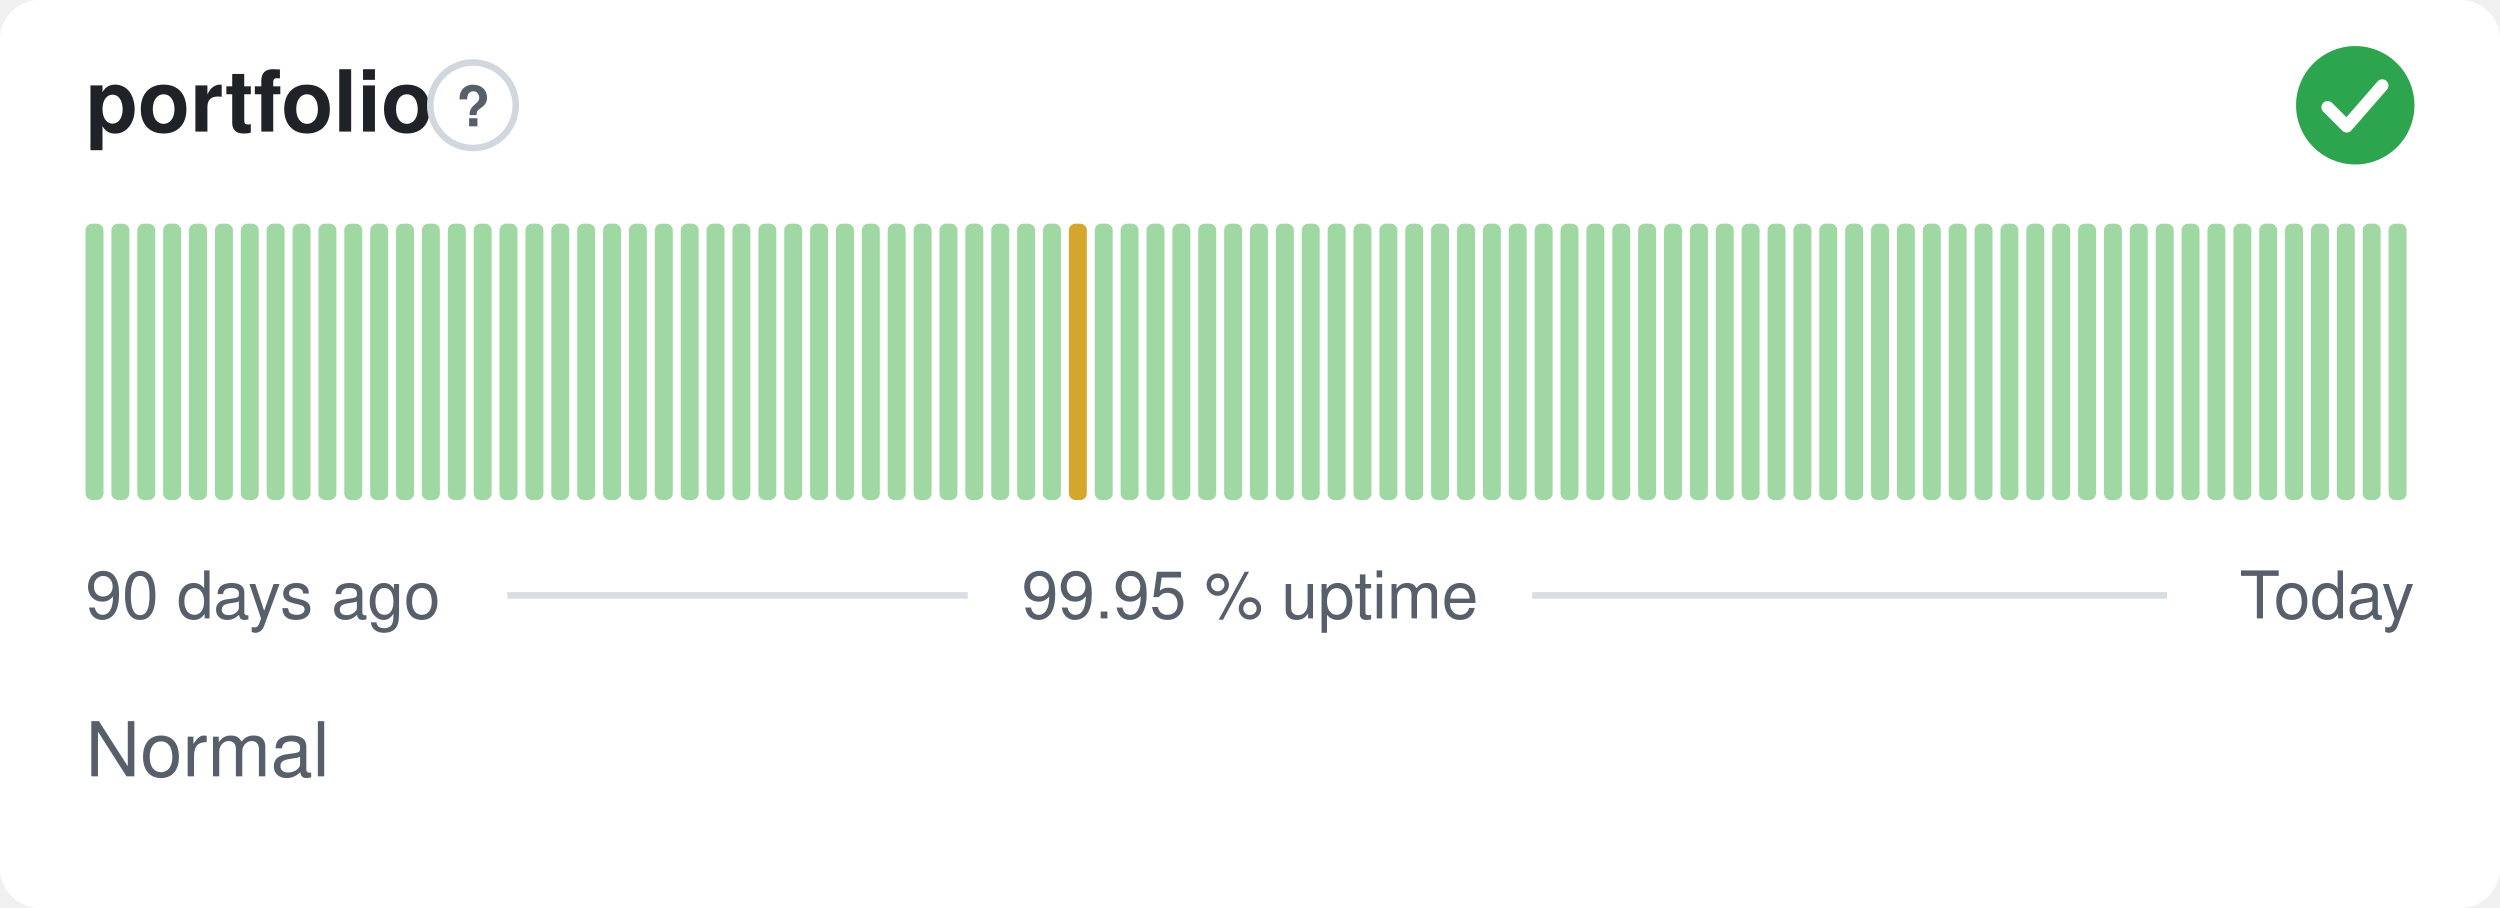
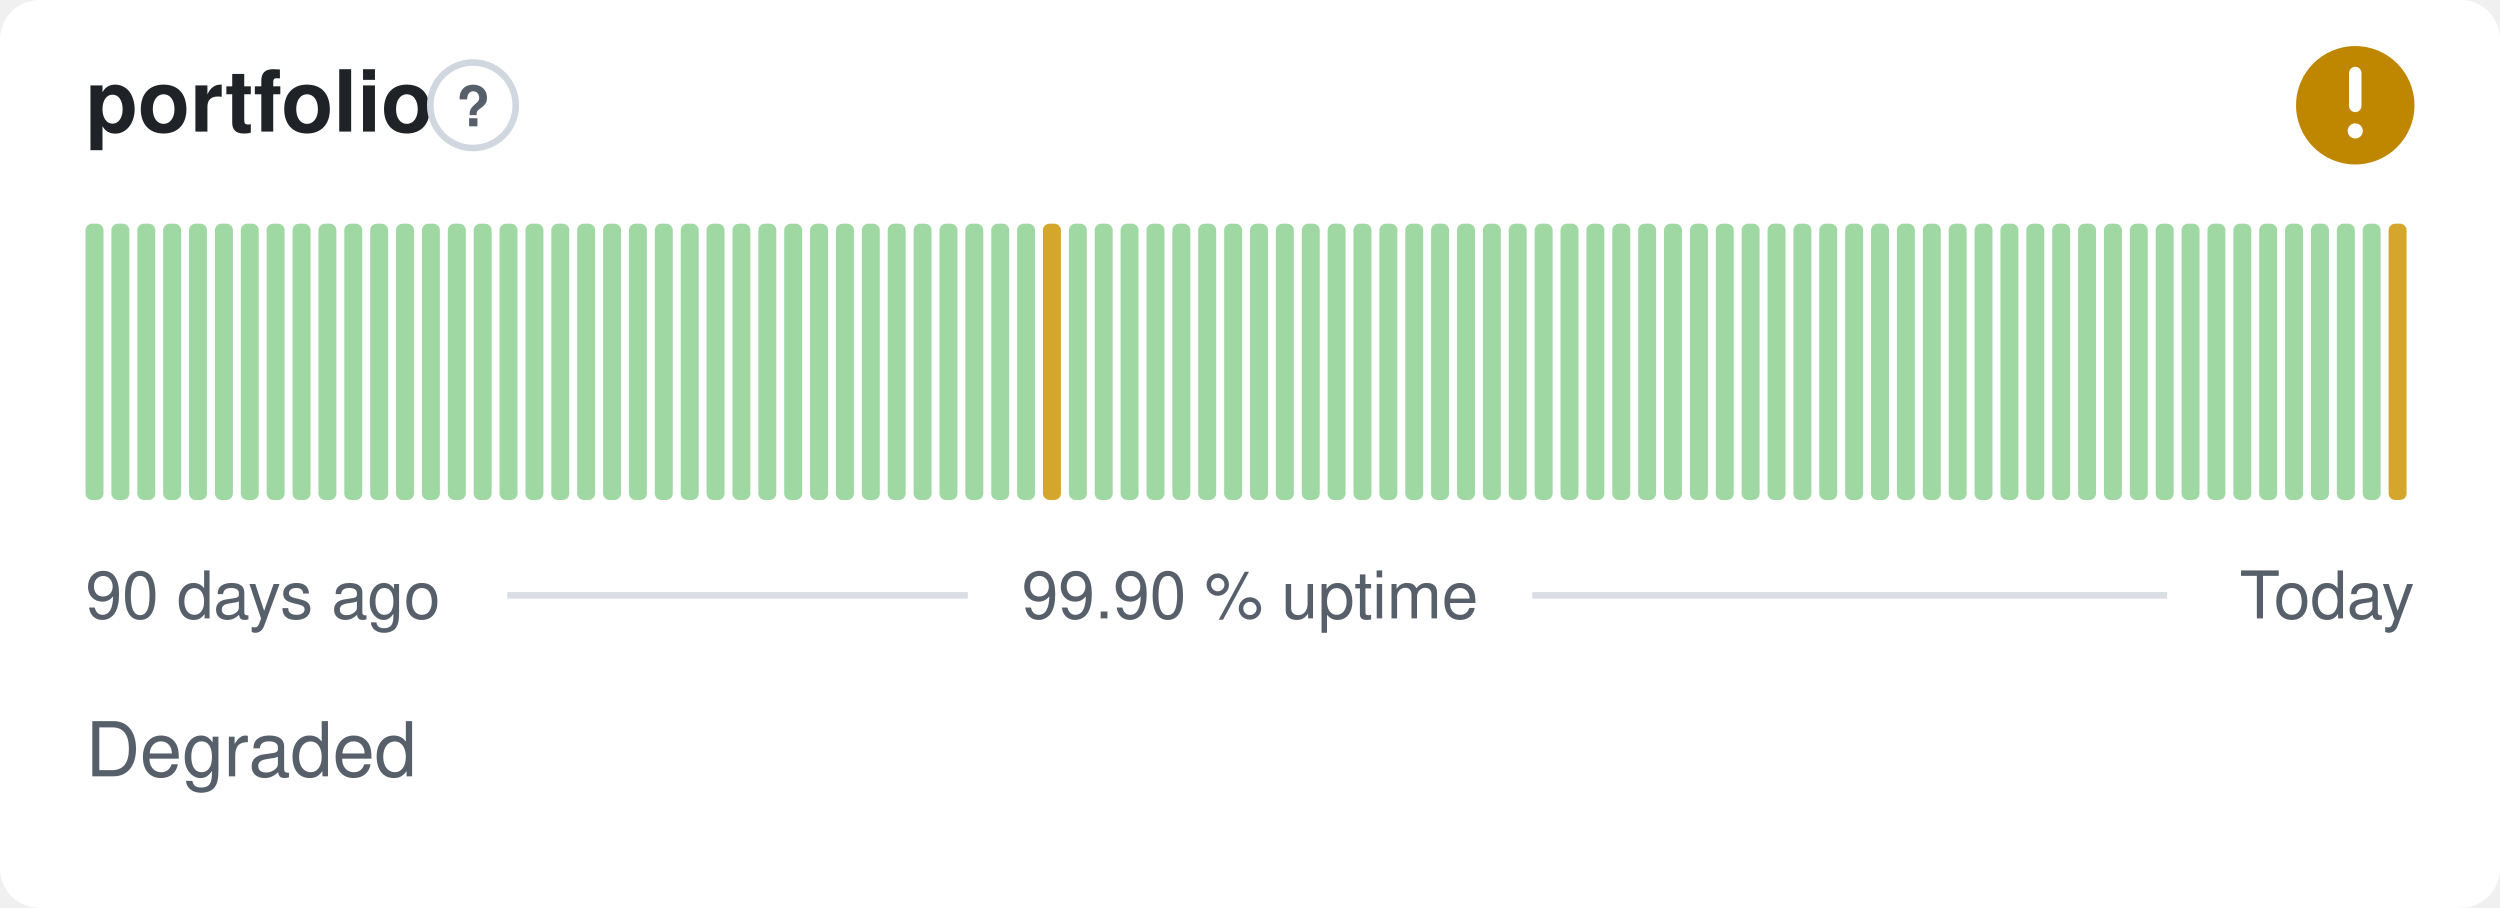
- <svg xmlns="http://www.w3.org/2000/svg" width="380" height="138" viewBox="0 0 380 138" role="img" aria-label="portfolio: Normal, 99.95 % uptime over the last 90 days" font-family="-apple-system,BlinkMacSystemFont,'Segoe UI',Helvetica,Arial,sans-serif">
+ <svg xmlns="http://www.w3.org/2000/svg" width="380" height="138" viewBox="0 0 380 138" role="img" aria-label="portfolio: Degraded, 99.90 % uptime over the last 90 days" font-family="-apple-system,BlinkMacSystemFont,'Segoe UI',Helvetica,Arial,sans-serif">
  <style>
    @media (prefers-color-scheme: dark) {
      .bg { fill: #0d1117 }
      .title { fill: #e6edf3 }
      .muted { fill: #8b949e }
      .hint { stroke: #30363d }
      .rule { stroke: #30363d }
      .nodata { fill: #21262d }
    }
  </style>
  <rect class="bg" width="380" height="138" rx="6" fill="#ffffff" />
  <text class="title" x="13" y="20" font-size="13" font-weight="600" fill="#1f2328">portfolio</text>
  <circle class="hint" cx="71.9" cy="16" r="6.5" fill="none" stroke="#d0d7de" stroke-width="1" />
  <text class="muted" x="71.9" y="19.2" text-anchor="middle" font-size="8.5" font-weight="700" fill="#57606a">?</text>
-   <circle cx="358" cy="16" r="9" fill="#2da44e" />
-   <path d="M353.80 16.30l2.90 2.90 5.40 -6.20" fill="none" stroke="#fff" stroke-width="1.89" stroke-linecap="round" stroke-linejoin="round" />
+   <circle cx="358" cy="16" r="9" fill="#bf8700" />
+   <path d="M358 11.10v5.00" fill="none" stroke="#fff" stroke-width="1.89" stroke-linecap="round" stroke-linejoin="round" />
+   <circle cx="358" cy="19.90" r="1.15" fill="#fff" />
  <rect x="13.00" y="34.00" width="2.73" height="42.00" rx="1" fill="#9fd8a3" />
  <rect x="16.93" y="34.00" width="2.73" height="42.00" rx="1" fill="#9fd8a3" />
  <rect x="20.87" y="34.00" width="2.73" height="42.00" rx="1" fill="#9fd8a3" />
  <rect x="24.80" y="34.00" width="2.73" height="42.00" rx="1" fill="#9fd8a3" />
  <rect x="28.73" y="34.00" width="2.73" height="42.00" rx="1" fill="#9fd8a3" />
  <rect x="32.67" y="34.00" width="2.73" height="42.00" rx="1" fill="#9fd8a3" />
  <rect x="36.60" y="34.00" width="2.73" height="42.00" rx="1" fill="#9fd8a3" />
  <rect x="40.53" y="34.00" width="2.73" height="42.00" rx="1" fill="#9fd8a3" />
  <rect x="44.47" y="34.00" width="2.73" height="42.00" rx="1" fill="#9fd8a3" />
  <rect x="48.40" y="34.00" width="2.73" height="42.00" rx="1" fill="#9fd8a3" />
  <rect x="52.33" y="34.00" width="2.73" height="42.00" rx="1" fill="#9fd8a3" />
  <rect x="56.27" y="34.00" width="2.73" height="42.00" rx="1" fill="#9fd8a3" />
  <rect x="60.20" y="34.00" width="2.73" height="42.00" rx="1" fill="#9fd8a3" />
  <rect x="64.13" y="34.00" width="2.73" height="42.00" rx="1" fill="#9fd8a3" />
  <rect x="68.07" y="34.00" width="2.73" height="42.00" rx="1" fill="#9fd8a3" />
  <rect x="72.00" y="34.00" width="2.73" height="42.00" rx="1" fill="#9fd8a3" />
  <rect x="75.93" y="34.00" width="2.73" height="42.00" rx="1" fill="#9fd8a3" />
  <rect x="79.87" y="34.00" width="2.73" height="42.00" rx="1" fill="#9fd8a3" />
  <rect x="83.80" y="34.00" width="2.73" height="42.00" rx="1" fill="#9fd8a3" />
  <rect x="87.73" y="34.00" width="2.73" height="42.00" rx="1" fill="#9fd8a3" />
  <rect x="91.67" y="34.00" width="2.73" height="42.00" rx="1" fill="#9fd8a3" />
  <rect x="95.60" y="34.00" width="2.73" height="42.00" rx="1" fill="#9fd8a3" />
  <rect x="99.53" y="34.00" width="2.73" height="42.00" rx="1" fill="#9fd8a3" />
  <rect x="103.47" y="34.00" width="2.73" height="42.00" rx="1" fill="#9fd8a3" />
  <rect x="107.40" y="34.00" width="2.73" height="42.00" rx="1" fill="#9fd8a3" />
  <rect x="111.33" y="34.00" width="2.73" height="42.00" rx="1" fill="#9fd8a3" />
  <rect x="115.27" y="34.00" width="2.73" height="42.00" rx="1" fill="#9fd8a3" />
  <rect x="119.20" y="34.00" width="2.73" height="42.00" rx="1" fill="#9fd8a3" />
  <rect x="123.13" y="34.00" width="2.73" height="42.00" rx="1" fill="#9fd8a3" />
  <rect x="127.07" y="34.00" width="2.73" height="42.00" rx="1" fill="#9fd8a3" />
  <rect x="131.00" y="34.00" width="2.73" height="42.00" rx="1" fill="#9fd8a3" />
  <rect x="134.93" y="34.00" width="2.73" height="42.00" rx="1" fill="#9fd8a3" />
  <rect x="138.87" y="34.00" width="2.73" height="42.00" rx="1" fill="#9fd8a3" />
  <rect x="142.80" y="34.00" width="2.73" height="42.00" rx="1" fill="#9fd8a3" />
  <rect x="146.73" y="34.00" width="2.73" height="42.00" rx="1" fill="#9fd8a3" />
  <rect x="150.67" y="34.00" width="2.73" height="42.00" rx="1" fill="#9fd8a3" />
  <rect x="154.60" y="34.00" width="2.73" height="42.00" rx="1" fill="#9fd8a3" />
-   <rect x="158.53" y="34.00" width="2.73" height="42.00" rx="1" fill="#9fd8a3" />
-   <rect x="162.47" y="34.00" width="2.73" height="42.00" rx="1" fill="#d4a72c" />
+   <rect x="158.53" y="34.00" width="2.73" height="42.00" rx="1" fill="#d4a72c" />
+   <rect x="162.47" y="34.00" width="2.73" height="42.00" rx="1" fill="#9fd8a3" />
  <rect x="166.40" y="34.00" width="2.73" height="42.00" rx="1" fill="#9fd8a3" />
  <rect x="170.33" y="34.00" width="2.73" height="42.00" rx="1" fill="#9fd8a3" />
  <rect x="174.27" y="34.00" width="2.73" height="42.00" rx="1" fill="#9fd8a3" />
  <rect x="178.20" y="34.00" width="2.73" height="42.00" rx="1" fill="#9fd8a3" />
  <rect x="182.13" y="34.00" width="2.73" height="42.00" rx="1" fill="#9fd8a3" />
  <rect x="186.07" y="34.00" width="2.73" height="42.00" rx="1" fill="#9fd8a3" />
  <rect x="190.00" y="34.00" width="2.73" height="42.00" rx="1" fill="#9fd8a3" />
  <rect x="193.93" y="34.00" width="2.73" height="42.00" rx="1" fill="#9fd8a3" />
  <rect x="197.87" y="34.00" width="2.73" height="42.00" rx="1" fill="#9fd8a3" />
  <rect x="201.80" y="34.00" width="2.73" height="42.00" rx="1" fill="#9fd8a3" />
  <rect x="205.73" y="34.00" width="2.73" height="42.00" rx="1" fill="#9fd8a3" />
  <rect x="209.67" y="34.00" width="2.73" height="42.00" rx="1" fill="#9fd8a3" />
  <rect x="213.60" y="34.00" width="2.73" height="42.00" rx="1" fill="#9fd8a3" />
  <rect x="217.53" y="34.00" width="2.73" height="42.00" rx="1" fill="#9fd8a3" />
  <rect x="221.47" y="34.00" width="2.73" height="42.00" rx="1" fill="#9fd8a3" />
  <rect x="225.40" y="34.00" width="2.73" height="42.00" rx="1" fill="#9fd8a3" />
  <rect x="229.33" y="34.00" width="2.73" height="42.00" rx="1" fill="#9fd8a3" />
  <rect x="233.27" y="34.00" width="2.73" height="42.00" rx="1" fill="#9fd8a3" />
  <rect x="237.20" y="34.00" width="2.73" height="42.00" rx="1" fill="#9fd8a3" />
  <rect x="241.13" y="34.00" width="2.73" height="42.00" rx="1" fill="#9fd8a3" />
  <rect x="245.07" y="34.00" width="2.73" height="42.00" rx="1" fill="#9fd8a3" />
  <rect x="249.00" y="34.00" width="2.73" height="42.00" rx="1" fill="#9fd8a3" />
  <rect x="252.93" y="34.00" width="2.73" height="42.00" rx="1" fill="#9fd8a3" />
  <rect x="256.87" y="34.00" width="2.73" height="42.00" rx="1" fill="#9fd8a3" />
  <rect x="260.80" y="34.00" width="2.73" height="42.00" rx="1" fill="#9fd8a3" />
  <rect x="264.73" y="34.00" width="2.73" height="42.00" rx="1" fill="#9fd8a3" />
  <rect x="268.67" y="34.00" width="2.73" height="42.00" rx="1" fill="#9fd8a3" />
  <rect x="272.60" y="34.00" width="2.73" height="42.00" rx="1" fill="#9fd8a3" />
  <rect x="276.53" y="34.00" width="2.73" height="42.00" rx="1" fill="#9fd8a3" />
  <rect x="280.47" y="34.00" width="2.73" height="42.00" rx="1" fill="#9fd8a3" />
  <rect x="284.40" y="34.00" width="2.73" height="42.00" rx="1" fill="#9fd8a3" />
  <rect x="288.33" y="34.00" width="2.73" height="42.00" rx="1" fill="#9fd8a3" />
  <rect x="292.27" y="34.00" width="2.73" height="42.00" rx="1" fill="#9fd8a3" />
  <rect x="296.20" y="34.00" width="2.73" height="42.00" rx="1" fill="#9fd8a3" />
  <rect x="300.13" y="34.00" width="2.73" height="42.00" rx="1" fill="#9fd8a3" />
  <rect x="304.07" y="34.00" width="2.73" height="42.00" rx="1" fill="#9fd8a3" />
  <rect x="308.00" y="34.00" width="2.73" height="42.00" rx="1" fill="#9fd8a3" />
  <rect x="311.93" y="34.00" width="2.73" height="42.00" rx="1" fill="#9fd8a3" />
  <rect x="315.87" y="34.00" width="2.73" height="42.00" rx="1" fill="#9fd8a3" />
  <rect x="319.80" y="34.00" width="2.73" height="42.00" rx="1" fill="#9fd8a3" />
  <rect x="323.73" y="34.00" width="2.73" height="42.00" rx="1" fill="#9fd8a3" />
  <rect x="327.67" y="34.00" width="2.73" height="42.00" rx="1" fill="#9fd8a3" />
  <rect x="331.60" y="34.00" width="2.73" height="42.00" rx="1" fill="#9fd8a3" />
  <rect x="335.53" y="34.00" width="2.73" height="42.00" rx="1" fill="#9fd8a3" />
  <rect x="339.47" y="34.00" width="2.73" height="42.00" rx="1" fill="#9fd8a3" />
  <rect x="343.40" y="34.00" width="2.73" height="42.00" rx="1" fill="#9fd8a3" />
  <rect x="347.33" y="34.00" width="2.73" height="42.00" rx="1" fill="#9fd8a3" />
  <rect x="351.27" y="34.00" width="2.73" height="42.00" rx="1" fill="#9fd8a3" />
  <rect x="355.20" y="34.00" width="2.73" height="42.00" rx="1" fill="#9fd8a3" />
  <rect x="359.13" y="34.00" width="2.73" height="42.00" rx="1" fill="#9fd8a3" />
-   <rect x="363.07" y="34.00" width="2.73" height="42.00" rx="1" fill="#9fd8a3" />
+   <rect x="363.07" y="34.00" width="2.73" height="42.00" rx="1" fill="#d4a72c" />
  <text class="muted" x="13" y="94" font-size="10" fill="#57606a">90 days ago</text>
-   <text class="muted" x="190" y="94" text-anchor="middle" font-size="10" fill="#57606a">99.95 % uptime</text>
+   <text class="muted" x="190" y="94" text-anchor="middle" font-size="10" fill="#57606a">99.90 % uptime</text>
  <text class="muted" x="367" y="94" text-anchor="end" font-size="10" fill="#57606a">Today</text>
  <line class="rule" x1="77.1" y1="90.5" x2="147.1" y2="90.5" stroke="#d8dee4" stroke-width="1" />
  <line class="rule" x1="232.9" y1="90.5" x2="329.4" y2="90.5" stroke="#d8dee4" stroke-width="1" />
-   <text class="muted" x="13" y="118" font-size="11.5" fill="#57606a">Normal</text>
+   <text class="muted" x="13" y="118" font-size="11.5" fill="#57606a">Degraded</text>
</svg>
